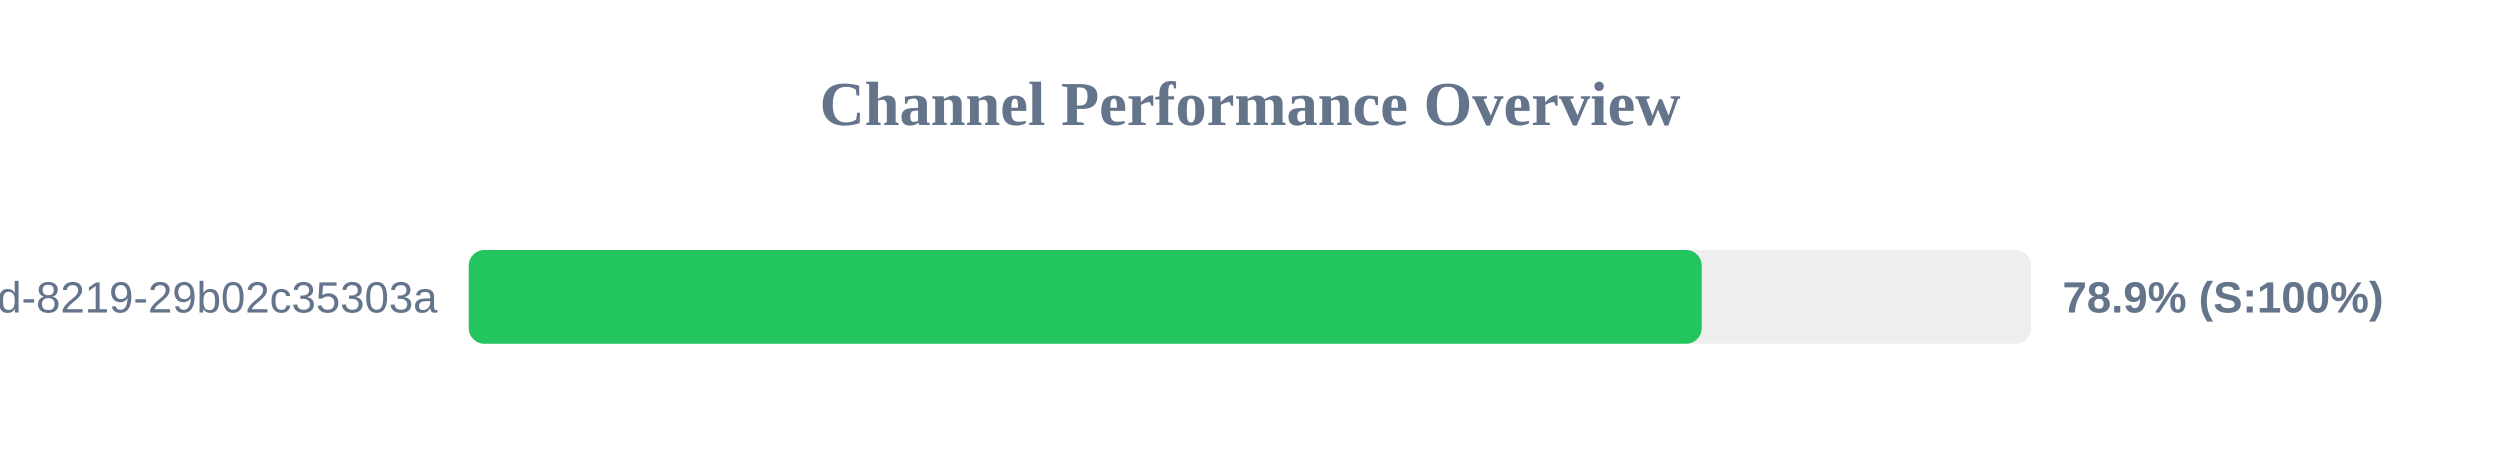
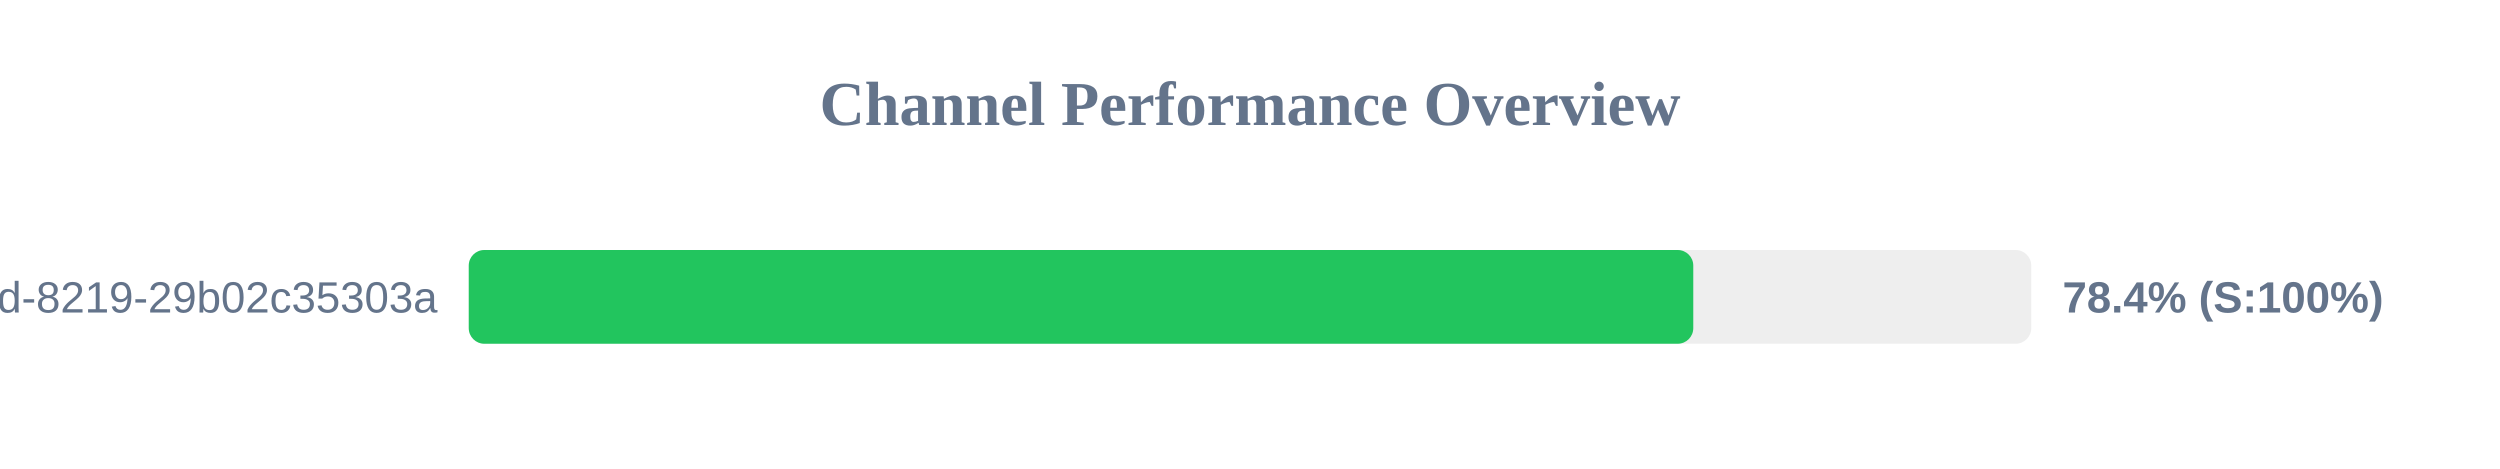
<svg xmlns="http://www.w3.org/2000/svg" width="800" height="150" version="1.1">
  <style>
        .row { font: 14px Arial; fill: #64748b; }
        .score { font: bold 14px Arial; fill: #64748b; }
    </style>
  <text x="400" y="40" text-anchor="middle" font-size="20px" font-weight="bold" fill="#64748b">Channel Performance Overview</text>
  <rect x="150" y="80" width="500" height="30" fill="#eee" rx="5" />
-   <rect x="150" y="80" width="394.55" height="30" fill="#22c55e" rx="5" />
+   <rect x="150" y="80" width="391.85" height="30" fill="#22c55e" rx="5" />
  <text x="140" y="100" text-anchor="end" class="row">?uuid=5eaa121d-4362-444d-8219-29b02c35303a</text>
-   <text x="660" y="100" text-anchor="start" class="score">78.9% (S:100%)</text>
+   <text x="660" y="100" text-anchor="start" class="score">78.4% (S:100%)</text>
</svg>
